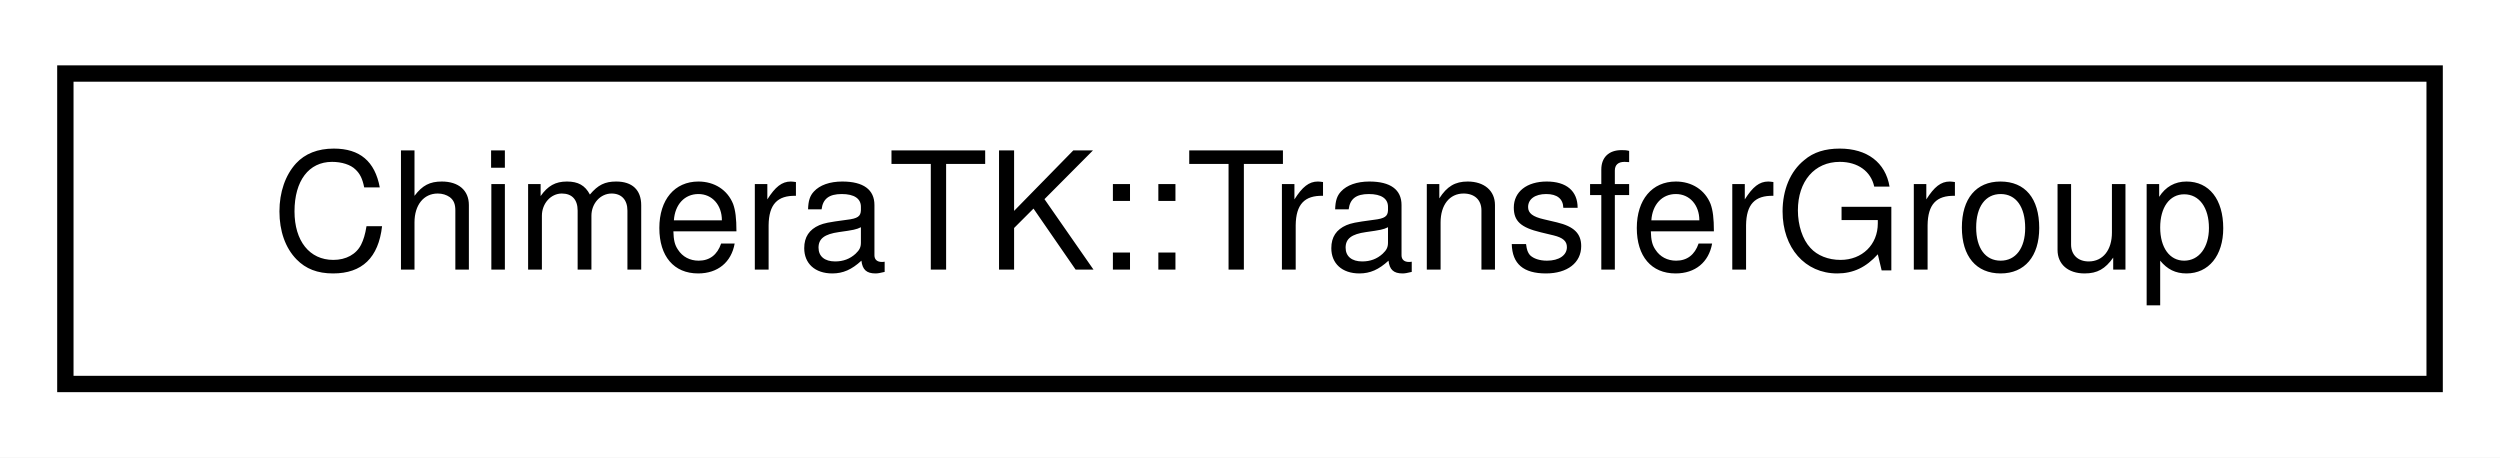
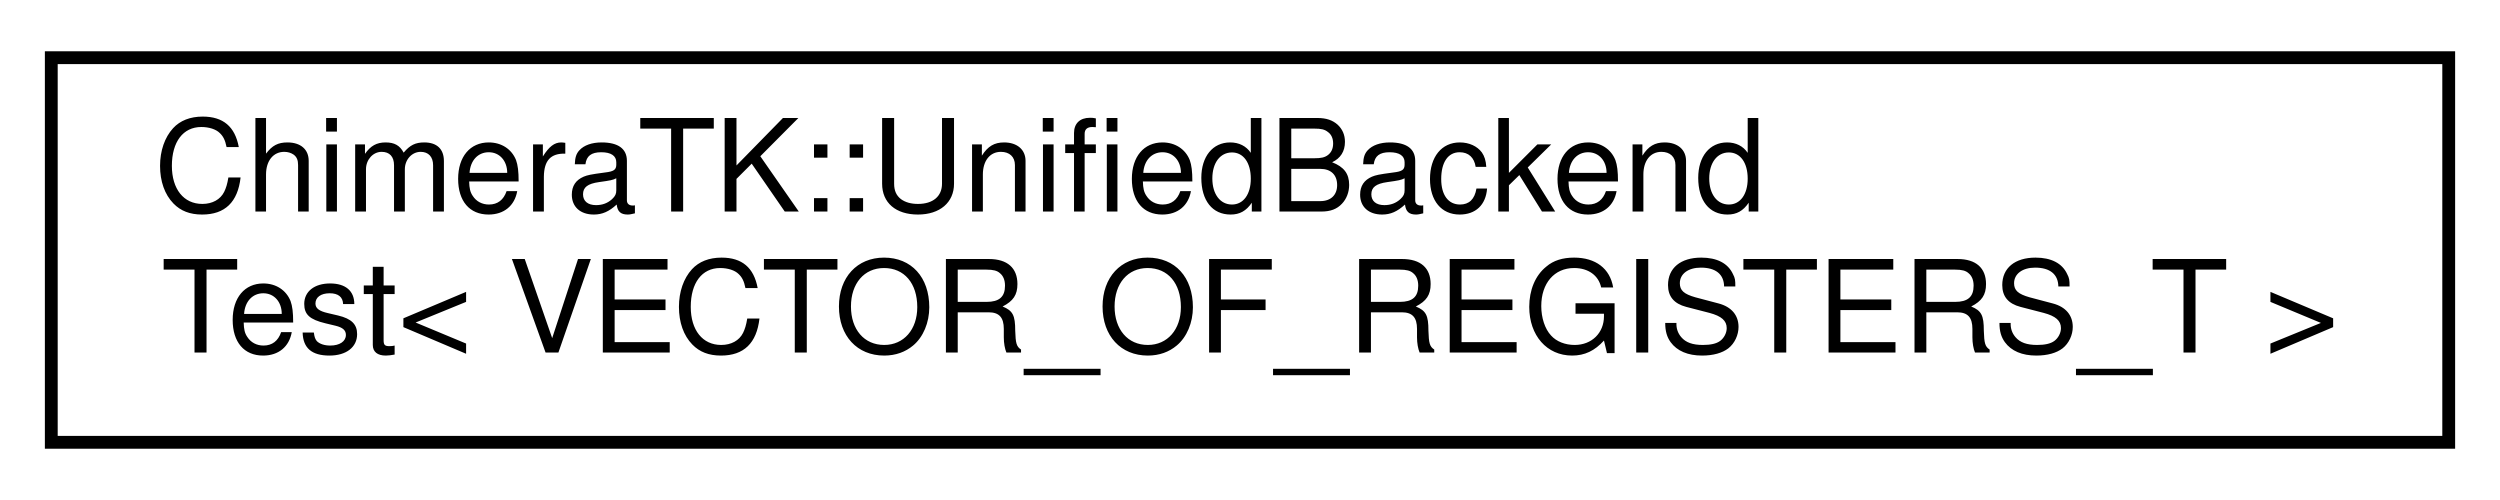
- <svg xmlns="http://www.w3.org/2000/svg" xmlns:xlink="http://www.w3.org/1999/xlink" width="153pt" height="28pt" viewBox="0.00 0.00 153.00 28.00">
-   <g id="graph0" class="graph" transform="scale(1 1) rotate(0) translate(4 24)">
-     <polygon fill="#ffffff" stroke="transparent" points="-4,4 -4,-24 149,-24 149,4 -4,4" />
+ <svg xmlns="http://www.w3.org/2000/svg" xmlns:xlink="http://www.w3.org/1999/xlink" width="195pt" height="39pt" viewBox="0.00 0.00 195.00 39.00">
+   <g id="graph0" class="graph" transform="scale(1 1) rotate(0) translate(4 35)">
+     <polygon fill="#ffffff" stroke="transparent" points="-4,4 -4,-35 191,-35 191,4 -4,4" />
    <g id="node1" class="node">
      <g id="a_node1">
-         <a xlink:href="class_chimera_t_k_1_1_transfer_group.html" target="_top" xlink:title="Group multiple data accessors to efficiently trigger data transfers on the whole group. ">
-           <polygon fill="#ffffff" stroke="#000000" points="0,-.5 0,-19.5 145,-19.5 145,-.5 0,-.5" />
-           <text text-anchor="middle" x="72.5" y="-7.5" font-family="Helvetica,sans-Serif" font-size="10.00" fill="#000000">ChimeraTK::TransferGroup</text>
+         <a xlink:href="class_chimera_t_k_1_1_unified_backend_test.html" target="_top" xlink:title="Class to test any backend for correct behavior. ">
+           <polygon fill="#ffffff" stroke="#000000" points="0,-.5 0,-30.5 187,-30.5 187,-.5 0,-.5" />
+           <text text-anchor="start" x="8" y="-18.5" font-family="Helvetica,sans-Serif" font-size="10.00" fill="#000000">ChimeraTK::UnifiedBackend</text>
+           <text text-anchor="middle" x="93.5" y="-7.5" font-family="Helvetica,sans-Serif" font-size="10.00" fill="#000000">Test&lt; VECTOR_OF_REGISTERS_T &gt;</text>
        </a>
      </g>
    </g>
  </g>
</svg>
